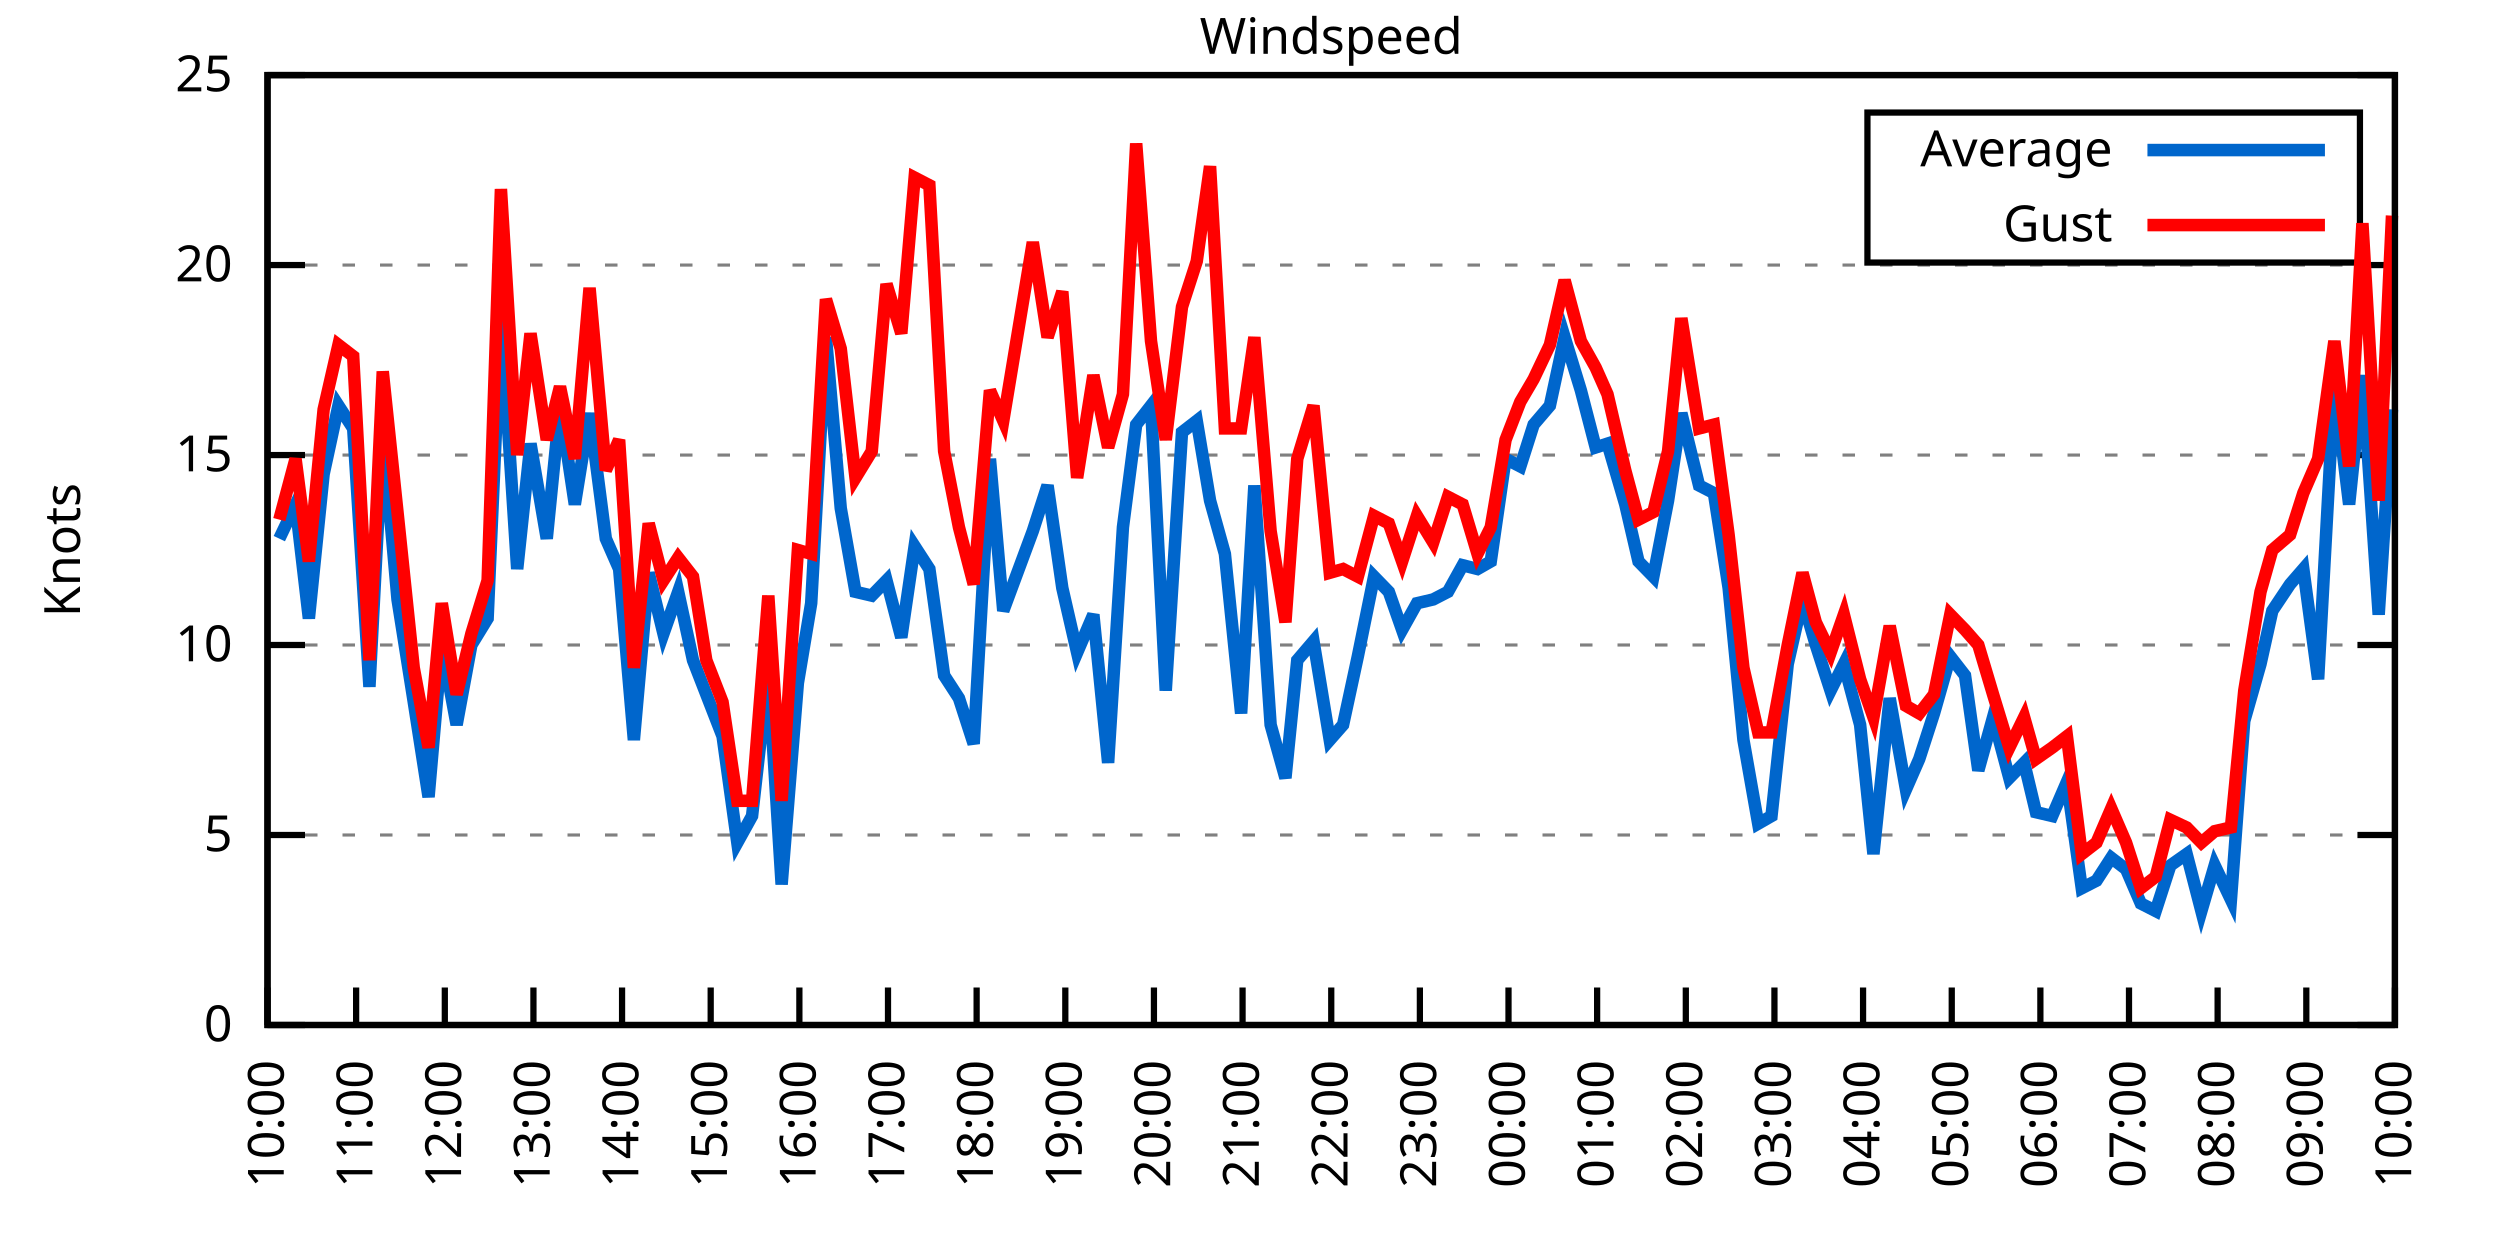
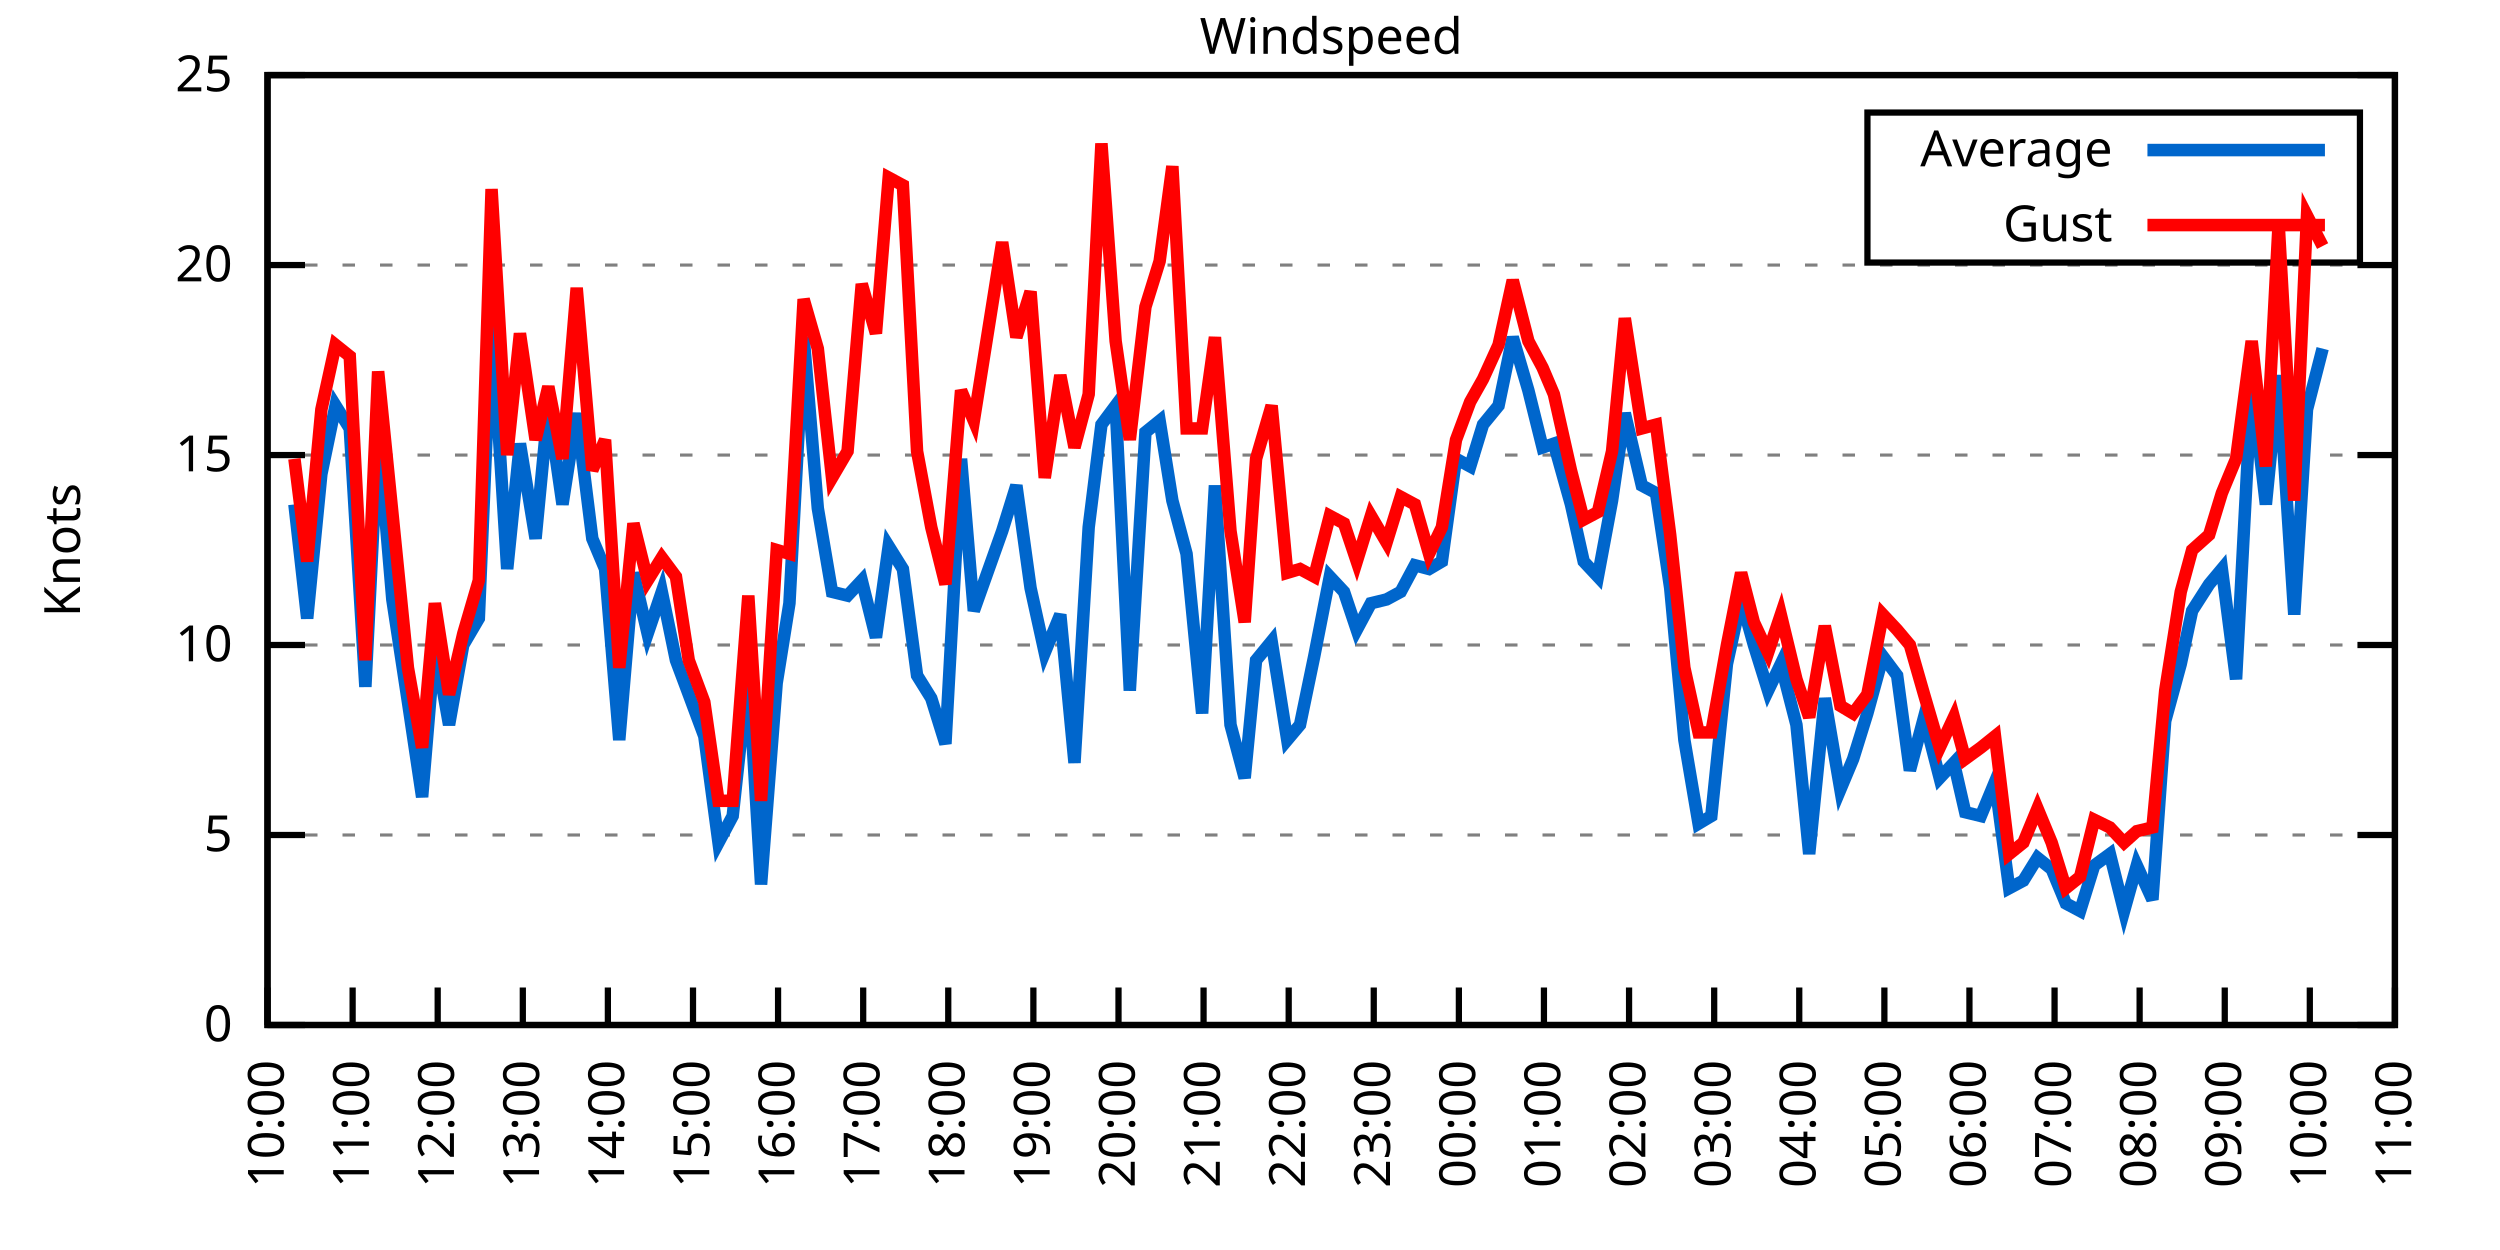
<svg xmlns="http://www.w3.org/2000/svg" xmlns:xlink="http://www.w3.org/1999/xlink" width="400" height="200" viewBox="0 0 400 200">
  <g id="gnuplot_canvas">
    <rect x="0" y="0" width="400" height="200" fill="none" />
    <defs>
      <circle id="gpDot" r="0.5" stroke-width="0.5" stroke="currentColor" />
      <path id="gpPt0" stroke-width="0.333" stroke="currentColor" d="M-1,0 h2 M0,-1 v2" />
      <path id="gpPt1" stroke-width="0.333" stroke="currentColor" d="M-1,-1 L1,1 M1,-1 L-1,1" />
      <path id="gpPt2" stroke-width="0.333" stroke="currentColor" d="M-1,0 L1,0 M0,-1 L0,1 M-1,-1 L1,1 M-1,1 L1,-1" />
      <rect id="gpPt3" stroke-width="0.333" stroke="currentColor" x="-1" y="-1" width="2" height="2" />
      <rect id="gpPt4" stroke-width="0.333" stroke="currentColor" fill="currentColor" x="-1" y="-1" width="2" height="2" />
      <circle id="gpPt5" stroke-width="0.333" stroke="currentColor" cx="0" cy="0" r="1" />
      <use xlink:href="#gpPt5" id="gpPt6" fill="currentColor" stroke="none" />
      <path id="gpPt7" stroke-width="0.333" stroke="currentColor" d="M0,-1.33 L-1.33,0.67 L1.33,0.67 z" />
      <use xlink:href="#gpPt7" id="gpPt8" fill="currentColor" stroke="none" />
      <use xlink:href="#gpPt7" id="gpPt9" stroke="currentColor" transform="rotate(180)" />
      <use xlink:href="#gpPt9" id="gpPt10" fill="currentColor" stroke="none" />
      <use xlink:href="#gpPt3" id="gpPt11" stroke="currentColor" transform="rotate(45)" />
      <use xlink:href="#gpPt11" id="gpPt12" fill="currentColor" stroke="none" />
      <path id="gpPt13" stroke-width="0.333" stroke="currentColor" d="M0,1.330 L1.265,0.411 L0.782,-1.067 L-0.782,-1.076 L-1.265,0.411 z" />
      <use xlink:href="#gpPt13" id="gpPt14" fill="currentColor" stroke="none" />
      <filter id="textbox" filterUnits="objectBoundingBox" x="0" y="0" height="1" width="1">
        <feFlood flood-color="white" flood-opacity="1" result="bgnd" />
        <feComposite in="SourceGraphic" in2="bgnd" operator="atop" />
      </filter>
      <filter id="greybox" filterUnits="objectBoundingBox" x="0" y="0" height="1" width="1">
        <feFlood flood-color="lightgrey" flood-opacity="1" result="grey" />
        <feComposite in="SourceGraphic" in2="grey" operator="atop" />
      </filter>
    </defs>
    <g fill="none" color="white" stroke="currentColor" stroke-width="1.00" stroke-linecap="butt" stroke-linejoin="miter">
</g>
    <g fill="none" color="black" stroke="currentColor" stroke-width="1.00" stroke-linecap="butt" stroke-linejoin="miter">
      <g stroke="none" shape-rendering="crispEdges">
        <polygon fill="rgb(255, 255, 255)" points="42.80,164.00 383.18,164.00 383.18,12.02 42.80,12.02 " />
      </g>
    </g>
    <g fill="none" color="black" stroke="currentColor" stroke-width="1.00" stroke-linecap="butt" stroke-linejoin="miter">
</g>
    <g fill="none" color="black" stroke="black" stroke-width="0.50" stroke-linecap="butt" stroke-linejoin="miter">
</g>
    <g fill="none" color="gray" stroke="currentColor" stroke-width="0.50" stroke-linecap="butt" stroke-linejoin="miter">
      <path stroke="gray" stroke-dasharray="2,4" class="gridline" d="M42.80,164.00 L383.19,164.00  " />
    </g>
    <g fill="none" color="gray" stroke="gray" stroke-width="1.00" stroke-linecap="butt" stroke-linejoin="miter">
</g>
    <g fill="none" color="black" stroke="currentColor" stroke-width="1.00" stroke-linecap="butt" stroke-linejoin="miter">
      <path stroke="black" d="M42.80,164.00 L48.80,164.00 M383.19,164.00 L377.19,164.00  " />
      <g transform="translate(37.20,166.60)" stroke="none" fill="black" font-family="Sans" font-size="8.00" text-anchor="end">
        <text>
          <tspan font-family="Sans"> 0</tspan>
        </text>
      </g>
    </g>
    <g fill="none" color="black" stroke="currentColor" stroke-width="1.00" stroke-linecap="butt" stroke-linejoin="miter">
</g>
    <g fill="none" color="black" stroke="black" stroke-width="0.50" stroke-linecap="butt" stroke-linejoin="miter">
</g>
    <g fill="none" color="gray" stroke="currentColor" stroke-width="0.50" stroke-linecap="butt" stroke-linejoin="miter">
      <path stroke="gray" stroke-dasharray="2,4" class="gridline" d="M42.80,133.60 L383.19,133.60  " />
    </g>
    <g fill="none" color="gray" stroke="gray" stroke-width="1.00" stroke-linecap="butt" stroke-linejoin="miter">
</g>
    <g fill="none" color="black" stroke="currentColor" stroke-width="1.00" stroke-linecap="butt" stroke-linejoin="miter">
      <path stroke="black" d="M42.80,133.60 L48.80,133.60 M383.19,133.60 L377.19,133.60  " />
      <g transform="translate(37.20,136.20)" stroke="none" fill="black" font-family="Sans" font-size="8.00" text-anchor="end">
        <text>
          <tspan font-family="Sans"> 5</tspan>
        </text>
      </g>
    </g>
    <g fill="none" color="black" stroke="currentColor" stroke-width="1.00" stroke-linecap="butt" stroke-linejoin="miter">
</g>
    <g fill="none" color="black" stroke="black" stroke-width="0.50" stroke-linecap="butt" stroke-linejoin="miter">
</g>
    <g fill="none" color="gray" stroke="currentColor" stroke-width="0.50" stroke-linecap="butt" stroke-linejoin="miter">
      <path stroke="gray" stroke-dasharray="2,4" class="gridline" d="M42.80,103.20 L383.19,103.20  " />
    </g>
    <g fill="none" color="gray" stroke="gray" stroke-width="1.00" stroke-linecap="butt" stroke-linejoin="miter">
</g>
    <g fill="none" color="black" stroke="currentColor" stroke-width="1.00" stroke-linecap="butt" stroke-linejoin="miter">
      <path stroke="black" d="M42.80,103.20 L48.80,103.20 M383.19,103.20 L377.19,103.20  " />
      <g transform="translate(37.20,105.80)" stroke="none" fill="black" font-family="Sans" font-size="8.00" text-anchor="end">
        <text>
          <tspan font-family="Sans"> 10</tspan>
        </text>
      </g>
    </g>
    <g fill="none" color="black" stroke="currentColor" stroke-width="1.00" stroke-linecap="butt" stroke-linejoin="miter">
</g>
    <g fill="none" color="black" stroke="black" stroke-width="0.50" stroke-linecap="butt" stroke-linejoin="miter">
</g>
    <g fill="none" color="gray" stroke="currentColor" stroke-width="0.50" stroke-linecap="butt" stroke-linejoin="miter">
      <path stroke="gray" stroke-dasharray="2,4" class="gridline" d="M42.80,72.81 L383.19,72.81  " />
    </g>
    <g fill="none" color="gray" stroke="gray" stroke-width="1.00" stroke-linecap="butt" stroke-linejoin="miter">
</g>
    <g fill="none" color="black" stroke="currentColor" stroke-width="1.00" stroke-linecap="butt" stroke-linejoin="miter">
      <path stroke="black" d="M42.80,72.81 L48.80,72.81 M383.19,72.81 L377.19,72.81  " />
      <g transform="translate(37.20,75.41)" stroke="none" fill="black" font-family="Sans" font-size="8.00" text-anchor="end">
        <text>
          <tspan font-family="Sans"> 15</tspan>
        </text>
      </g>
    </g>
    <g fill="none" color="black" stroke="currentColor" stroke-width="1.00" stroke-linecap="butt" stroke-linejoin="miter">
</g>
    <g fill="none" color="black" stroke="black" stroke-width="0.50" stroke-linecap="butt" stroke-linejoin="miter">
</g>
    <g fill="none" color="gray" stroke="currentColor" stroke-width="0.50" stroke-linecap="butt" stroke-linejoin="miter">
      <path stroke="gray" stroke-dasharray="2,4" class="gridline" d="M42.80,42.41 L383.19,42.41  " />
    </g>
    <g fill="none" color="gray" stroke="gray" stroke-width="1.00" stroke-linecap="butt" stroke-linejoin="miter">
</g>
    <g fill="none" color="black" stroke="currentColor" stroke-width="1.00" stroke-linecap="butt" stroke-linejoin="miter">
      <path stroke="black" d="M42.80,42.41 L48.80,42.41 M383.19,42.41 L377.19,42.41  " />
      <g transform="translate(37.20,45.01)" stroke="none" fill="black" font-family="Sans" font-size="8.00" text-anchor="end">
        <text>
          <tspan font-family="Sans"> 20</tspan>
        </text>
      </g>
    </g>
    <g fill="none" color="black" stroke="currentColor" stroke-width="1.00" stroke-linecap="butt" stroke-linejoin="miter">
</g>
    <g fill="none" color="black" stroke="black" stroke-width="0.50" stroke-linecap="butt" stroke-linejoin="miter">
</g>
    <g fill="none" color="gray" stroke="currentColor" stroke-width="0.50" stroke-linecap="butt" stroke-linejoin="miter">
      <path stroke="gray" stroke-dasharray="2,4" class="gridline" d="M42.80,12.01 L383.19,12.01  " />
    </g>
    <g fill="none" color="gray" stroke="gray" stroke-width="1.00" stroke-linecap="butt" stroke-linejoin="miter">
</g>
    <g fill="none" color="black" stroke="currentColor" stroke-width="1.00" stroke-linecap="butt" stroke-linejoin="miter">
      <path stroke="black" d="M42.80,12.01 L48.80,12.01 M383.19,12.01 L377.19,12.01  " />
      <g transform="translate(37.20,14.61)" stroke="none" fill="black" font-family="Sans" font-size="8.00" text-anchor="end">
        <text>
          <tspan font-family="Sans"> 25</tspan>
        </text>
      </g>
    </g>
    <g fill="none" color="black" stroke="currentColor" stroke-width="1.00" stroke-linecap="butt" stroke-linejoin="miter">
      <path stroke="black" d="M42.80,164.00 L42.80,158.00  " />
      <g transform="translate(45.40,169.60) rotate(270.00)" stroke="none" fill="black" font-family="Sans" font-size="8.00" text-anchor="end">
        <text>
          <tspan font-family="Sans">10:00</tspan>
        </text>
      </g>
    </g>
    <g fill="none" color="black" stroke="currentColor" stroke-width="1.00" stroke-linecap="butt" stroke-linejoin="miter">
-       <path stroke="black" d="M56.98,164.00 L56.98,158.00  " />
-       <g transform="translate(59.58,169.60) rotate(270.00)" stroke="none" fill="black" font-family="Sans" font-size="8.00" text-anchor="end">
+       <path stroke="black" d="M56.42,164.00 L56.42,158.00  " />
+       <g transform="translate(59.02,169.60) rotate(270.00)" stroke="none" fill="black" font-family="Sans" font-size="8.00" text-anchor="end">
        <text>
          <tspan font-family="Sans">11:00</tspan>
        </text>
      </g>
    </g>
    <g fill="none" color="black" stroke="currentColor" stroke-width="1.00" stroke-linecap="butt" stroke-linejoin="miter">
-       <path stroke="black" d="M71.17,164.00 L71.17,158.00  " />
-       <g transform="translate(73.77,169.60) rotate(270.00)" stroke="none" fill="black" font-family="Sans" font-size="8.00" text-anchor="end">
+       <path stroke="black" d="M70.03,164.00 L70.03,158.00  " />
+       <g transform="translate(72.63,169.60) rotate(270.00)" stroke="none" fill="black" font-family="Sans" font-size="8.00" text-anchor="end">
        <text>
          <tspan font-family="Sans">12:00</tspan>
        </text>
      </g>
    </g>
    <g fill="none" color="black" stroke="currentColor" stroke-width="1.00" stroke-linecap="butt" stroke-linejoin="miter">
-       <path stroke="black" d="M85.35,164.00 L85.35,158.00  " />
-       <g transform="translate(87.95,169.60) rotate(270.00)" stroke="none" fill="black" font-family="Sans" font-size="8.00" text-anchor="end">
+       <path stroke="black" d="M83.65,164.00 L83.65,158.00  " />
+       <g transform="translate(86.25,169.60) rotate(270.00)" stroke="none" fill="black" font-family="Sans" font-size="8.00" text-anchor="end">
        <text>
          <tspan font-family="Sans">13:00</tspan>
        </text>
      </g>
    </g>
    <g fill="none" color="black" stroke="currentColor" stroke-width="1.00" stroke-linecap="butt" stroke-linejoin="miter">
-       <path stroke="black" d="M99.53,164.00 L99.53,158.00  " />
-       <g transform="translate(102.13,169.60) rotate(270.00)" stroke="none" fill="black" font-family="Sans" font-size="8.00" text-anchor="end">
+       <path stroke="black" d="M97.26,164.00 L97.26,158.00  " />
+       <g transform="translate(99.86,169.60) rotate(270.00)" stroke="none" fill="black" font-family="Sans" font-size="8.00" text-anchor="end">
        <text>
          <tspan font-family="Sans">14:00</tspan>
        </text>
      </g>
    </g>
    <g fill="none" color="black" stroke="currentColor" stroke-width="1.00" stroke-linecap="butt" stroke-linejoin="miter">
-       <path stroke="black" d="M113.71,164.00 L113.71,158.00  " />
-       <g transform="translate(116.31,169.60) rotate(270.00)" stroke="none" fill="black" font-family="Sans" font-size="8.00" text-anchor="end">
+       <path stroke="black" d="M110.88,164.00 L110.88,158.00  " />
+       <g transform="translate(113.48,169.60) rotate(270.00)" stroke="none" fill="black" font-family="Sans" font-size="8.00" text-anchor="end">
        <text>
          <tspan font-family="Sans">15:00</tspan>
        </text>
      </g>
    </g>
    <g fill="none" color="black" stroke="currentColor" stroke-width="1.00" stroke-linecap="butt" stroke-linejoin="miter">
-       <path stroke="black" d="M127.90,164.00 L127.90,158.00  " />
-       <g transform="translate(130.50,169.60) rotate(270.00)" stroke="none" fill="black" font-family="Sans" font-size="8.00" text-anchor="end">
+       <path stroke="black" d="M124.49,164.00 L124.49,158.00  " />
+       <g transform="translate(127.09,169.60) rotate(270.00)" stroke="none" fill="black" font-family="Sans" font-size="8.00" text-anchor="end">
        <text>
          <tspan font-family="Sans">16:00</tspan>
        </text>
      </g>
    </g>
    <g fill="none" color="black" stroke="currentColor" stroke-width="1.00" stroke-linecap="butt" stroke-linejoin="miter">
-       <path stroke="black" d="M142.08,164.00 L142.08,158.00  " />
-       <g transform="translate(144.68,169.60) rotate(270.00)" stroke="none" fill="black" font-family="Sans" font-size="8.00" text-anchor="end">
+       <path stroke="black" d="M138.11,164.00 L138.11,158.00  " />
+       <g transform="translate(140.71,169.60) rotate(270.00)" stroke="none" fill="black" font-family="Sans" font-size="8.00" text-anchor="end">
        <text>
          <tspan font-family="Sans">17:00</tspan>
        </text>
      </g>
    </g>
    <g fill="none" color="black" stroke="currentColor" stroke-width="1.00" stroke-linecap="butt" stroke-linejoin="miter">
-       <path stroke="black" d="M156.26,164.00 L156.26,158.00  " />
-       <g transform="translate(158.86,169.60) rotate(270.00)" stroke="none" fill="black" font-family="Sans" font-size="8.00" text-anchor="end">
+       <path stroke="black" d="M151.72,164.00 L151.72,158.00  " />
+       <g transform="translate(154.32,169.60) rotate(270.00)" stroke="none" fill="black" font-family="Sans" font-size="8.00" text-anchor="end">
        <text>
          <tspan font-family="Sans">18:00</tspan>
        </text>
      </g>
    </g>
    <g fill="none" color="black" stroke="currentColor" stroke-width="1.00" stroke-linecap="butt" stroke-linejoin="miter">
-       <path stroke="black" d="M170.45,164.00 L170.45,158.00  " />
-       <g transform="translate(173.05,169.60) rotate(270.00)" stroke="none" fill="black" font-family="Sans" font-size="8.00" text-anchor="end">
+       <path stroke="black" d="M165.34,164.00 L165.34,158.00  " />
+       <g transform="translate(167.94,169.60) rotate(270.00)" stroke="none" fill="black" font-family="Sans" font-size="8.00" text-anchor="end">
        <text>
          <tspan font-family="Sans">19:00</tspan>
        </text>
      </g>
    </g>
    <g fill="none" color="black" stroke="currentColor" stroke-width="1.00" stroke-linecap="butt" stroke-linejoin="miter">
-       <path stroke="black" d="M184.63,164.00 L184.63,158.00  " />
-       <g transform="translate(187.23,169.60) rotate(270.00)" stroke="none" fill="black" font-family="Sans" font-size="8.00" text-anchor="end">
+       <path stroke="black" d="M178.96,164.00 L178.96,158.00  " />
+       <g transform="translate(181.56,169.60) rotate(270.00)" stroke="none" fill="black" font-family="Sans" font-size="8.00" text-anchor="end">
        <text>
          <tspan font-family="Sans">20:00</tspan>
        </text>
      </g>
    </g>
    <g fill="none" color="black" stroke="currentColor" stroke-width="1.00" stroke-linecap="butt" stroke-linejoin="miter">
-       <path stroke="black" d="M198.81,164.00 L198.81,158.00  " />
-       <g transform="translate(201.41,169.60) rotate(270.00)" stroke="none" fill="black" font-family="Sans" font-size="8.00" text-anchor="end">
+       <path stroke="black" d="M192.57,164.00 L192.57,158.00  " />
+       <g transform="translate(195.17,169.60) rotate(270.00)" stroke="none" fill="black" font-family="Sans" font-size="8.00" text-anchor="end">
        <text>
          <tspan font-family="Sans">21:00</tspan>
        </text>
      </g>
    </g>
    <g fill="none" color="black" stroke="currentColor" stroke-width="1.00" stroke-linecap="butt" stroke-linejoin="miter">
-       <path stroke="black" d="M213.00,164.00 L213.00,158.00  " />
-       <g transform="translate(215.60,169.60) rotate(270.00)" stroke="none" fill="black" font-family="Sans" font-size="8.00" text-anchor="end">
+       <path stroke="black" d="M206.19,164.00 L206.19,158.00  " />
+       <g transform="translate(208.79,169.60) rotate(270.00)" stroke="none" fill="black" font-family="Sans" font-size="8.00" text-anchor="end">
        <text>
          <tspan font-family="Sans">22:00</tspan>
        </text>
      </g>
    </g>
    <g fill="none" color="black" stroke="currentColor" stroke-width="1.00" stroke-linecap="butt" stroke-linejoin="miter">
-       <path stroke="black" d="M227.18,164.00 L227.18,158.00  " />
-       <g transform="translate(229.78,169.60) rotate(270.00)" stroke="none" fill="black" font-family="Sans" font-size="8.00" text-anchor="end">
+       <path stroke="black" d="M219.80,164.00 L219.80,158.00  " />
+       <g transform="translate(222.40,169.60) rotate(270.00)" stroke="none" fill="black" font-family="Sans" font-size="8.00" text-anchor="end">
        <text>
          <tspan font-family="Sans">23:00</tspan>
        </text>
      </g>
    </g>
    <g fill="none" color="black" stroke="currentColor" stroke-width="1.00" stroke-linecap="butt" stroke-linejoin="miter">
-       <path stroke="black" d="M241.36,164.00 L241.36,158.00  " />
-       <g transform="translate(243.96,169.60) rotate(270.00)" stroke="none" fill="black" font-family="Sans" font-size="8.00" text-anchor="end">
+       <path stroke="black" d="M233.42,164.00 L233.42,158.00  " />
+       <g transform="translate(236.02,169.60) rotate(270.00)" stroke="none" fill="black" font-family="Sans" font-size="8.00" text-anchor="end">
        <text>
          <tspan font-family="Sans">00:00</tspan>
        </text>
      </g>
    </g>
    <g fill="none" color="black" stroke="currentColor" stroke-width="1.00" stroke-linecap="butt" stroke-linejoin="miter">
-       <path stroke="black" d="M255.54,164.00 L255.54,158.00  " />
-       <g transform="translate(258.14,169.60) rotate(270.00)" stroke="none" fill="black" font-family="Sans" font-size="8.00" text-anchor="end">
+       <path stroke="black" d="M247.03,164.00 L247.03,158.00  " />
+       <g transform="translate(249.63,169.60) rotate(270.00)" stroke="none" fill="black" font-family="Sans" font-size="8.00" text-anchor="end">
        <text>
          <tspan font-family="Sans">01:00</tspan>
        </text>
      </g>
    </g>
    <g fill="none" color="black" stroke="currentColor" stroke-width="1.00" stroke-linecap="butt" stroke-linejoin="miter">
-       <path stroke="black" d="M269.73,164.00 L269.73,158.00  " />
-       <g transform="translate(272.33,169.60) rotate(270.00)" stroke="none" fill="black" font-family="Sans" font-size="8.00" text-anchor="end">
+       <path stroke="black" d="M260.65,164.00 L260.65,158.00  " />
+       <g transform="translate(263.25,169.60) rotate(270.00)" stroke="none" fill="black" font-family="Sans" font-size="8.00" text-anchor="end">
        <text>
          <tspan font-family="Sans">02:00</tspan>
        </text>
      </g>
    </g>
    <g fill="none" color="black" stroke="currentColor" stroke-width="1.00" stroke-linecap="butt" stroke-linejoin="miter">
-       <path stroke="black" d="M283.91,164.00 L283.91,158.00  " />
-       <g transform="translate(286.51,169.60) rotate(270.00)" stroke="none" fill="black" font-family="Sans" font-size="8.00" text-anchor="end">
+       <path stroke="black" d="M274.27,164.00 L274.27,158.00  " />
+       <g transform="translate(276.87,169.60) rotate(270.00)" stroke="none" fill="black" font-family="Sans" font-size="8.00" text-anchor="end">
        <text>
          <tspan font-family="Sans">03:00</tspan>
        </text>
      </g>
    </g>
    <g fill="none" color="black" stroke="currentColor" stroke-width="1.00" stroke-linecap="butt" stroke-linejoin="miter">
-       <path stroke="black" d="M298.09,164.00 L298.09,158.00  " />
-       <g transform="translate(300.69,169.60) rotate(270.00)" stroke="none" fill="black" font-family="Sans" font-size="8.00" text-anchor="end">
+       <path stroke="black" d="M287.88,164.00 L287.88,158.00  " />
+       <g transform="translate(290.48,169.60) rotate(270.00)" stroke="none" fill="black" font-family="Sans" font-size="8.00" text-anchor="end">
        <text>
          <tspan font-family="Sans">04:00</tspan>
        </text>
      </g>
    </g>
    <g fill="none" color="black" stroke="currentColor" stroke-width="1.00" stroke-linecap="butt" stroke-linejoin="miter">
-       <path stroke="black" d="M312.28,164.00 L312.28,158.00  " />
-       <g transform="translate(314.88,169.60) rotate(270.00)" stroke="none" fill="black" font-family="Sans" font-size="8.00" text-anchor="end">
+       <path stroke="black" d="M301.50,164.00 L301.50,158.00  " />
+       <g transform="translate(304.10,169.60) rotate(270.00)" stroke="none" fill="black" font-family="Sans" font-size="8.00" text-anchor="end">
        <text>
          <tspan font-family="Sans">05:00</tspan>
        </text>
      </g>
    </g>
    <g fill="none" color="black" stroke="currentColor" stroke-width="1.00" stroke-linecap="butt" stroke-linejoin="miter">
-       <path stroke="black" d="M326.46,164.00 L326.46,158.00  " />
-       <g transform="translate(329.06,169.60) rotate(270.00)" stroke="none" fill="black" font-family="Sans" font-size="8.00" text-anchor="end">
+       <path stroke="black" d="M315.11,164.00 L315.11,158.00  " />
+       <g transform="translate(317.71,169.60) rotate(270.00)" stroke="none" fill="black" font-family="Sans" font-size="8.00" text-anchor="end">
        <text>
          <tspan font-family="Sans">06:00</tspan>
        </text>
      </g>
    </g>
    <g fill="none" color="black" stroke="currentColor" stroke-width="1.00" stroke-linecap="butt" stroke-linejoin="miter">
-       <path stroke="black" d="M340.64,164.00 L340.64,158.00  " />
-       <g transform="translate(343.24,169.60) rotate(270.00)" stroke="none" fill="black" font-family="Sans" font-size="8.00" text-anchor="end">
+       <path stroke="black" d="M328.73,164.00 L328.73,158.00  " />
+       <g transform="translate(331.33,169.60) rotate(270.00)" stroke="none" fill="black" font-family="Sans" font-size="8.00" text-anchor="end">
        <text>
          <tspan font-family="Sans">07:00</tspan>
        </text>
      </g>
    </g>
    <g fill="none" color="black" stroke="currentColor" stroke-width="1.00" stroke-linecap="butt" stroke-linejoin="miter">
-       <path stroke="black" d="M354.82,164.00 L354.82,158.00  " />
-       <g transform="translate(357.42,169.60) rotate(270.00)" stroke="none" fill="black" font-family="Sans" font-size="8.00" text-anchor="end">
+       <path stroke="black" d="M342.34,164.00 L342.34,158.00  " />
+       <g transform="translate(344.94,169.60) rotate(270.00)" stroke="none" fill="black" font-family="Sans" font-size="8.00" text-anchor="end">
        <text>
          <tspan font-family="Sans">08:00</tspan>
        </text>
      </g>
    </g>
    <g fill="none" color="black" stroke="currentColor" stroke-width="1.00" stroke-linecap="butt" stroke-linejoin="miter">
-       <path stroke="black" d="M369.01,164.00 L369.01,158.00  " />
-       <g transform="translate(371.61,169.60) rotate(270.00)" stroke="none" fill="black" font-family="Sans" font-size="8.00" text-anchor="end">
+       <path stroke="black" d="M355.96,164.00 L355.96,158.00  " />
+       <g transform="translate(358.56,169.60) rotate(270.00)" stroke="none" fill="black" font-family="Sans" font-size="8.00" text-anchor="end">
        <text>
          <tspan font-family="Sans">09:00</tspan>
+         </text>
+       </g>
+     </g>
+     <g fill="none" color="black" stroke="currentColor" stroke-width="1.00" stroke-linecap="butt" stroke-linejoin="miter">
+       <path stroke="black" d="M369.57,164.00 L369.57,158.00  " />
+       <g transform="translate(372.17,169.60) rotate(270.00)" stroke="none" fill="black" font-family="Sans" font-size="8.00" text-anchor="end">
+         <text>
+           <tspan font-family="Sans">10:00</tspan>
        </text>
      </g>
    </g>
    <g fill="none" color="black" stroke="currentColor" stroke-width="1.00" stroke-linecap="butt" stroke-linejoin="miter">
      <path stroke="black" d="M383.19,164.00 L383.19,158.00  " />
      <g transform="translate(385.79,169.60) rotate(270.00)" stroke="none" fill="black" font-family="Sans" font-size="8.00" text-anchor="end">
        <text>
-           <tspan font-family="Sans">10:00</tspan>
+           <tspan font-family="Sans">11:00</tspan>
        </text>
      </g>
    </g>
    <g fill="none" color="black" stroke="currentColor" stroke-width="1.00" stroke-linecap="butt" stroke-linejoin="miter">
</g>
    <g fill="none" color="black" stroke="currentColor" stroke-width="1.00" stroke-linecap="butt" stroke-linejoin="miter">
      <path stroke="black" d="M42.80,12.01 L42.80,164.00 L383.19,164.00 L383.19,12.01 L42.80,12.01 Z  " />
    </g>
    <g fill="none" color="black" stroke="currentColor" stroke-width="1.00" stroke-linecap="butt" stroke-linejoin="miter">
</g>
    <g fill="none" color="black" stroke="currentColor" stroke-width="1.00" stroke-linecap="butt" stroke-linejoin="miter">
      <path stroke="black" d="M298.79,42.01 L298.79,18.01 L377.59,18.01 L377.59,42.01 L298.79,42.01 Z  " />
    </g>
    <g id="Windspeed_plot_1">
      <g fill="none" color="white" stroke="black" stroke-width="2.00" stroke-linecap="butt" stroke-linejoin="miter">
</g>
      <g fill="none" color="black" stroke="currentColor" stroke-width="2.00" stroke-linecap="butt" stroke-linejoin="miter">
        <g transform="translate(337.99,26.61)" stroke="none" fill="black" font-family="Sans" font-size="8.00" text-anchor="end">
          <text>
            <tspan font-family="Sans">Average</tspan>
          </text>
        </g>
      </g>
      <g fill="none" color="black" stroke="currentColor" stroke-width="2.00" stroke-linecap="butt" stroke-linejoin="miter">
-         <path stroke="rgb(  0, 102, 204)" d="M343.59,24.01 L371.99,24.01 M44.69,86.18 L47.29,80.71 L49.42,98.95 L51.78,75.85 L54.15,64.90 L56.51,68.55   L59.11,109.89 L61.24,69.16 L63.60,95.91 L66.20,112.32 L68.57,127.52 L70.69,103.20 L73.06,115.97 L75.42,103.20   L78.02,98.95 L80.15,50.92 L82.75,91.04 L84.88,70.98 L87.48,86.18 L89.60,64.90 L91.97,80.71 L94.33,66.12   L96.93,86.18 L99.06,91.04 L101.42,118.40 L103.79,91.65 L106.15,101.38 L108.51,94.69 L110.88,105.64 L113.01,111.11   L115.61,117.80 L117.97,134.82 L120.33,130.56 L122.93,107.46 L125.06,141.51 L127.66,109.28 L129.79,96.52 L132.15,53.96   L134.52,81.32 L136.88,94.69 L139.48,95.30 L141.84,92.87 L144.21,101.99 L146.34,87.40 L148.70,91.04 L151.06,108.07   L153.43,111.72 L155.79,119.01 L158.39,73.41 L160.52,97.73 L165.25,84.97 L167.61,77.67 L169.97,94.08 L172.34,104.42   L174.94,98.34 L177.30,122.05 L179.67,84.36 L181.79,67.94 L184.16,64.90 L186.52,110.50 L189.12,69.16 L191.48,67.33   L193.61,80.10 L195.98,88.61 L198.58,114.15 L200.70,77.67 L203.30,115.97 L205.67,124.48 L207.56,105.64 L210.16,102.60   L212.76,118.40 L214.89,115.97 L217.25,105.03 L219.85,92.26 L222.21,94.69 L224.34,100.77 L226.71,96.52 L229.31,95.91   L231.67,94.69 L234.03,90.44 L236.40,91.04 L238.52,89.83 L240.89,73.41 L243.25,74.63 L245.38,67.94 L247.98,64.90   L250.34,53.96 L252.94,62.47 L255.31,71.59 L257.20,70.98 L260.04,80.71 L262.16,89.83 L264.53,92.26 L266.89,80.10   L269.02,66.12 L271.85,77.67 L274.22,78.89 L276.58,94.08 L278.95,118.40 L281.31,131.78 L283.44,130.56 L286.04,106.24   L288.40,95.91 L290.53,103.20 L292.89,110.50 L295.02,106.24 L297.62,115.97 L299.75,136.64 L302.35,111.72 L304.95,126.31   L307.08,121.44 L309.44,114.15 L312.04,105.03 L314.40,108.07 L316.53,123.27 L318.89,114.76 L321.49,124.48 L323.86,122.05   L325.75,129.95 L328.35,130.56 L330.71,125.09 L333.08,142.11 L335.44,140.90 L337.80,137.25 L340.17,139.07 L342.53,144.55   L344.90,145.76 L347.26,138.47 L349.86,136.64 L352.22,145.76 L354.35,138.47 L356.95,143.94 L359.08,115.36 L361.68,106.24   L363.57,97.73 L366.41,93.48 L368.53,91.04 L370.90,108.68 L373.50,61.25 L375.86,80.71 L377.99,60.04 L380.59,98.34   L382.72,65.51  " />
+         <path stroke="rgb(  0, 102, 204)" d="M343.59,24.01 L371.99,24.01 M47.11,80.71 L49.15,98.95 L51.42,75.85 L53.69,64.90 L55.96,68.55 L58.46,109.89   L60.50,69.16 L62.77,95.91 L65.27,112.32 L67.54,127.52 L69.58,103.20 L71.85,115.97 L74.12,103.20 L76.61,98.95   L78.65,50.92 L81.15,91.04 L83.19,70.98 L85.69,86.18 L87.73,64.90 L90.00,80.71 L92.27,66.12 L94.77,86.18   L96.81,91.04 L99.08,118.40 L101.35,91.65 L103.62,101.38 L105.89,94.69 L108.15,105.64 L110.20,111.11 L112.69,117.80   L114.96,134.82 L117.23,130.56 L119.73,107.46 L121.77,141.51 L124.27,109.28 L126.31,96.52 L128.58,53.96 L130.85,81.32   L133.12,94.69 L135.61,95.30 L137.88,92.87 L140.15,101.99 L142.19,87.40 L144.46,91.04 L146.73,108.07 L149.00,111.72   L151.27,119.01 L153.77,73.41 L155.81,97.73 L160.35,84.97 L162.62,77.67 L164.89,94.08 L167.16,104.42 L169.65,98.34   L171.92,122.05 L174.19,84.36 L176.23,67.94 L178.50,64.90 L180.77,110.50 L183.27,69.16 L185.54,67.33 L187.58,80.10   L189.85,88.61 L192.34,114.15 L194.39,77.67 L196.88,115.97 L199.15,124.48 L200.97,105.64 L203.46,102.60 L205.96,118.40   L208.00,115.97 L210.27,105.03 L212.77,92.26 L215.04,94.69 L217.08,100.77 L219.35,96.52 L221.85,95.91 L224.11,94.69   L226.38,90.44 L228.65,91.04 L230.70,89.83 L232.96,73.41 L235.23,74.63 L237.28,67.94 L239.77,64.90 L242.04,53.96   L244.54,62.47 L246.81,71.59 L248.62,70.98 L251.35,80.71 L253.39,89.83 L255.66,92.26 L257.93,80.10 L259.97,66.12   L262.69,77.67 L264.96,78.89 L267.23,94.08 L269.50,118.40 L271.77,131.78 L273.81,130.56 L276.31,106.24 L278.58,95.91   L280.62,103.20 L282.89,110.50 L284.93,106.24 L287.43,115.97 L289.47,136.64 L291.97,111.72 L294.46,126.31 L296.50,121.44   L298.77,114.15 L301.27,105.03 L303.54,108.07 L305.58,123.27 L307.85,114.76 L310.35,124.48 L312.62,122.05 L314.43,129.95   L316.93,130.56 L319.20,125.09 L321.47,142.11 L323.74,140.90 L326.00,137.25 L328.27,139.07 L330.54,144.55 L332.81,145.76   L335.08,138.47 L337.58,136.64 L339.85,145.76 L341.89,138.47 L344.39,143.94 L346.43,115.36 L348.92,106.24 L350.74,97.73   L353.46,93.48 L355.50,91.04 L357.77,108.68 L360.27,61.25 L362.54,80.71 L364.58,60.04 L367.08,98.34 L369.12,65.51   L371.62,55.78  " />
      </g>
    </g>
    <g id="Windspeed_plot_2">
      <g fill="none" color="black" stroke="currentColor" stroke-width="2.00" stroke-linecap="butt" stroke-linejoin="miter">
        <g transform="translate(337.99,38.61)" stroke="none" fill="black" font-family="Sans" font-size="8.00" text-anchor="end">
          <text>
            <tspan font-family="Sans">Gust</tspan>
          </text>
        </g>
      </g>
      <g fill="none" color="black" stroke="currentColor" stroke-width="2.00" stroke-linecap="butt" stroke-linejoin="miter">
-         <path stroke="rgb(255,   0,   0)" d="M343.59,36.01 L371.99,36.01 M44.69,83.14 L47.29,73.41 L49.42,89.83 L51.78,65.51 L54.15,55.18 L56.51,57.00   L59.11,105.64 L61.24,59.43 L63.60,81.93 L66.20,106.85 L68.57,119.62 L70.69,96.52 L73.06,111.11 L75.42,101.38   L78.02,92.87 L80.15,30.25 L82.75,72.81 L84.88,53.35 L87.48,70.37 L89.60,61.86 L91.97,73.41 L94.33,46.06   L96.93,75.24 L99.06,70.37 L101.42,106.85 L103.79,83.75 L106.15,92.87 L108.51,89.22 L110.88,92.26 L113.01,105.64   L115.61,112.32 L117.97,128.13 L120.33,128.13 L122.93,95.30 L125.06,128.13 L127.66,88.00 L129.79,88.61 L132.15,47.88   L134.52,55.78 L136.88,76.45 L139.48,72.20 L141.84,45.45 L144.21,53.35 L146.34,28.42 L148.70,29.64 L151.06,72.20   L153.43,84.36 L155.79,93.48 L158.39,62.47 L160.52,67.33 L165.25,38.76 L167.61,53.96 L169.97,46.66 L172.34,76.45   L174.94,60.04 L177.30,71.59 L179.67,63.08 L181.79,22.95 L184.16,54.57 L186.52,70.37 L189.12,49.10 L191.48,41.80   L193.61,26.60 L195.98,68.55 L198.58,68.55 L200.70,53.96 L203.30,84.97 L205.67,99.56 L207.56,73.41 L210.16,64.90   L212.76,91.65 L214.89,91.04 L217.25,92.26 L219.85,82.53 L222.21,83.75 L224.34,89.83 L226.71,82.53 L229.31,86.79   L231.67,79.49 L234.03,80.71 L236.40,88.61 L238.52,84.36 L240.89,70.37 L243.25,64.29 L245.38,60.65 L247.98,55.18   L250.34,44.84 L252.94,54.57 L255.31,58.82 L257.20,63.08 L260.04,75.24 L262.16,83.14 L264.53,81.93 L266.89,72.20   L269.02,50.92 L271.85,68.55 L274.22,67.94 L276.58,85.57 L278.95,106.85 L281.31,117.19 L283.44,117.19 L286.04,103.20   L288.40,91.65 L290.53,99.56 L292.89,104.42 L295.02,98.34 L297.62,108.68 L299.75,114.76 L302.35,100.16 L304.95,112.93   L307.08,114.15 L309.44,111.11 L312.04,98.34 L314.40,100.77 L316.53,103.20 L318.89,111.11 L321.49,119.62 L323.86,114.76   L325.75,121.44 L328.35,119.62 L330.71,117.80 L333.08,136.64 L335.44,134.82 L337.80,129.35 L340.17,134.82 L342.53,142.11   L344.90,140.29 L347.26,131.17 L349.86,132.39 L352.22,134.82 L354.35,132.99 L356.95,132.39 L359.08,110.50 L361.68,94.69   L363.57,88.00 L366.41,85.57 L368.53,78.89 L370.90,73.41 L373.50,54.57 L375.86,74.63 L377.99,35.72 L380.59,80.10   L382.72,34.50  " />
+         <path stroke="rgb(255,   0,   0)" d="M343.59,36.01 L371.99,36.01 M47.11,73.41 L49.15,89.83 L51.42,65.51 L53.69,55.18 L55.96,57.00 L58.46,105.64   L60.50,59.43 L62.77,81.93 L65.27,106.85 L67.54,119.62 L69.58,96.52 L71.85,111.11 L74.12,101.38 L76.61,92.87   L78.65,30.25 L81.15,72.81 L83.19,53.35 L85.69,70.37 L87.73,61.86 L90.00,73.41 L92.27,46.06 L94.77,75.24   L96.81,70.37 L99.08,106.85 L101.35,83.75 L103.62,92.87 L105.89,89.22 L108.15,92.26 L110.20,105.64 L112.69,112.32   L114.96,128.13 L117.23,128.13 L119.73,95.30 L121.77,128.13 L124.27,88.00 L126.31,88.61 L128.58,47.88 L130.85,55.78   L133.12,76.45 L135.61,72.20 L137.88,45.45 L140.15,53.35 L142.19,28.42 L144.46,29.64 L146.73,72.20 L149.00,84.36   L151.27,93.48 L153.77,62.47 L155.81,67.33 L160.35,38.76 L162.62,53.96 L164.89,46.66 L167.16,76.45 L169.65,60.04   L171.92,71.59 L174.19,63.08 L176.23,22.95 L178.50,54.57 L180.77,70.37 L183.27,49.10 L185.54,41.80 L187.58,26.60   L189.85,68.55 L192.34,68.55 L194.39,53.96 L196.88,84.97 L199.15,99.56 L200.97,73.41 L203.46,64.90 L205.96,91.65   L208.00,91.04 L210.27,92.26 L212.77,82.53 L215.04,83.75 L217.08,89.83 L219.35,82.53 L221.85,86.79 L224.11,79.49   L226.38,80.71 L228.65,88.61 L230.70,84.36 L232.96,70.37 L235.23,64.29 L237.28,60.65 L239.77,55.18 L242.04,44.84   L244.54,54.57 L246.81,58.82 L248.62,63.08 L251.35,75.24 L253.39,83.14 L255.66,81.93 L257.93,72.20 L259.97,50.92   L262.69,68.55 L264.96,67.94 L267.23,85.57 L269.50,106.85 L271.77,117.19 L273.81,117.19 L276.31,103.20 L278.58,91.65   L280.62,99.56 L282.89,104.42 L284.93,98.34 L287.43,108.68 L289.47,114.76 L291.97,100.16 L294.46,112.93 L296.50,114.15   L298.77,111.11 L301.27,98.34 L303.54,100.77 L305.58,103.20 L307.85,111.11 L310.35,119.62 L312.62,114.76 L314.43,121.44   L316.93,119.62 L319.20,117.80 L321.47,136.64 L323.74,134.82 L326.00,129.35 L328.27,134.82 L330.54,142.11 L332.81,140.29   L335.08,131.17 L337.58,132.39 L339.85,134.82 L341.89,132.99 L344.39,132.39 L346.43,110.50 L348.92,94.69 L350.74,88.00   L353.46,85.57 L355.50,78.89 L357.77,73.41 L360.27,54.57 L362.54,74.63 L364.58,35.72 L367.08,80.10 L369.12,34.50   L371.62,39.37  " />
      </g>
    </g>
    <g fill="none" color="black" stroke="currentColor" stroke-width="2.00" stroke-linecap="butt" stroke-linejoin="miter">
</g>
    <g fill="none" color="black" stroke="black" stroke-width="1.00" stroke-linecap="butt" stroke-linejoin="miter">
</g>
    <g fill="none" color="black" stroke="currentColor" stroke-width="1.00" stroke-linecap="butt" stroke-linejoin="miter">
      <path stroke="black" d="M42.80,12.01 L42.80,164.00 L383.19,164.00 L383.19,12.01 L42.80,12.01 Z  " />
      <g transform="translate(12.80,88.01) rotate(270.00)" stroke="none" fill="black" font-family="Sans" font-size="8.00" text-anchor="middle">
        <text>
          <tspan font-family="Sans">Knots</tspan>
        </text>
      </g>
    </g>
    <g fill="none" color="black" stroke="currentColor" stroke-width="1.00" stroke-linecap="butt" stroke-linejoin="miter">
</g>
    <g fill="none" color="black" stroke="currentColor" stroke-width="1.00" stroke-linecap="butt" stroke-linejoin="miter">
      <g transform="translate(212.99,8.61)" stroke="none" fill="black" font-family="Sans" font-size="8.00" text-anchor="middle">
        <text>
          <tspan font-family="Sans">Windspeed</tspan>
        </text>
      </g>
    </g>
    <g fill="none" color="black" stroke="currentColor" stroke-width="1.00" stroke-linecap="butt" stroke-linejoin="miter">
</g>
  </g>
</svg>
